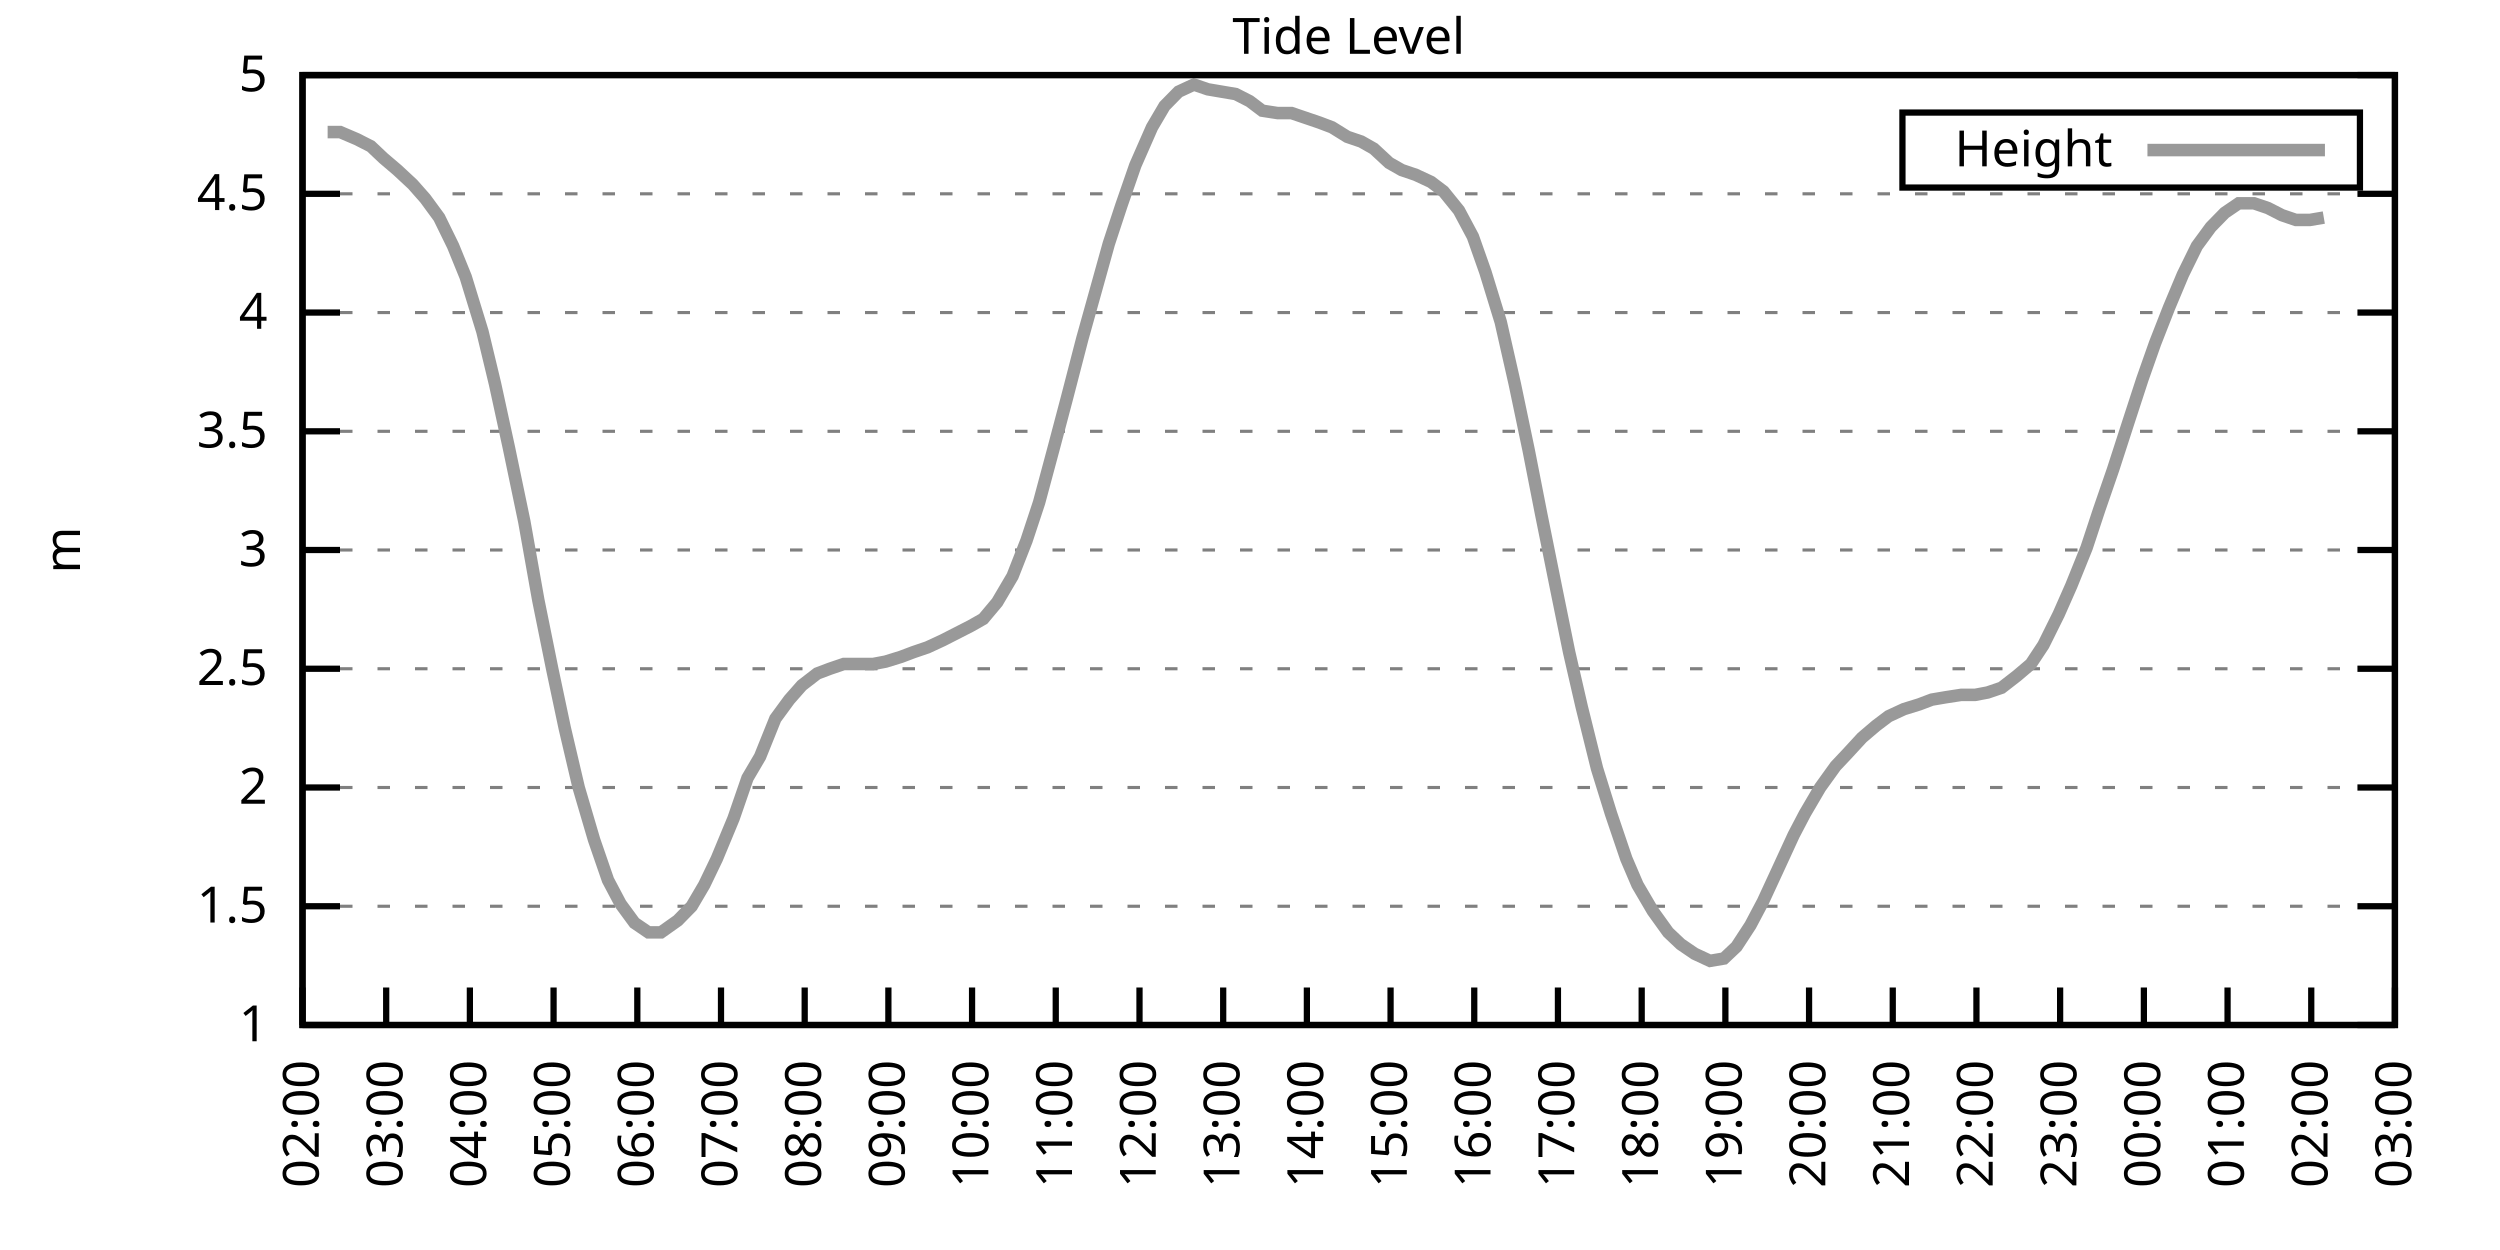
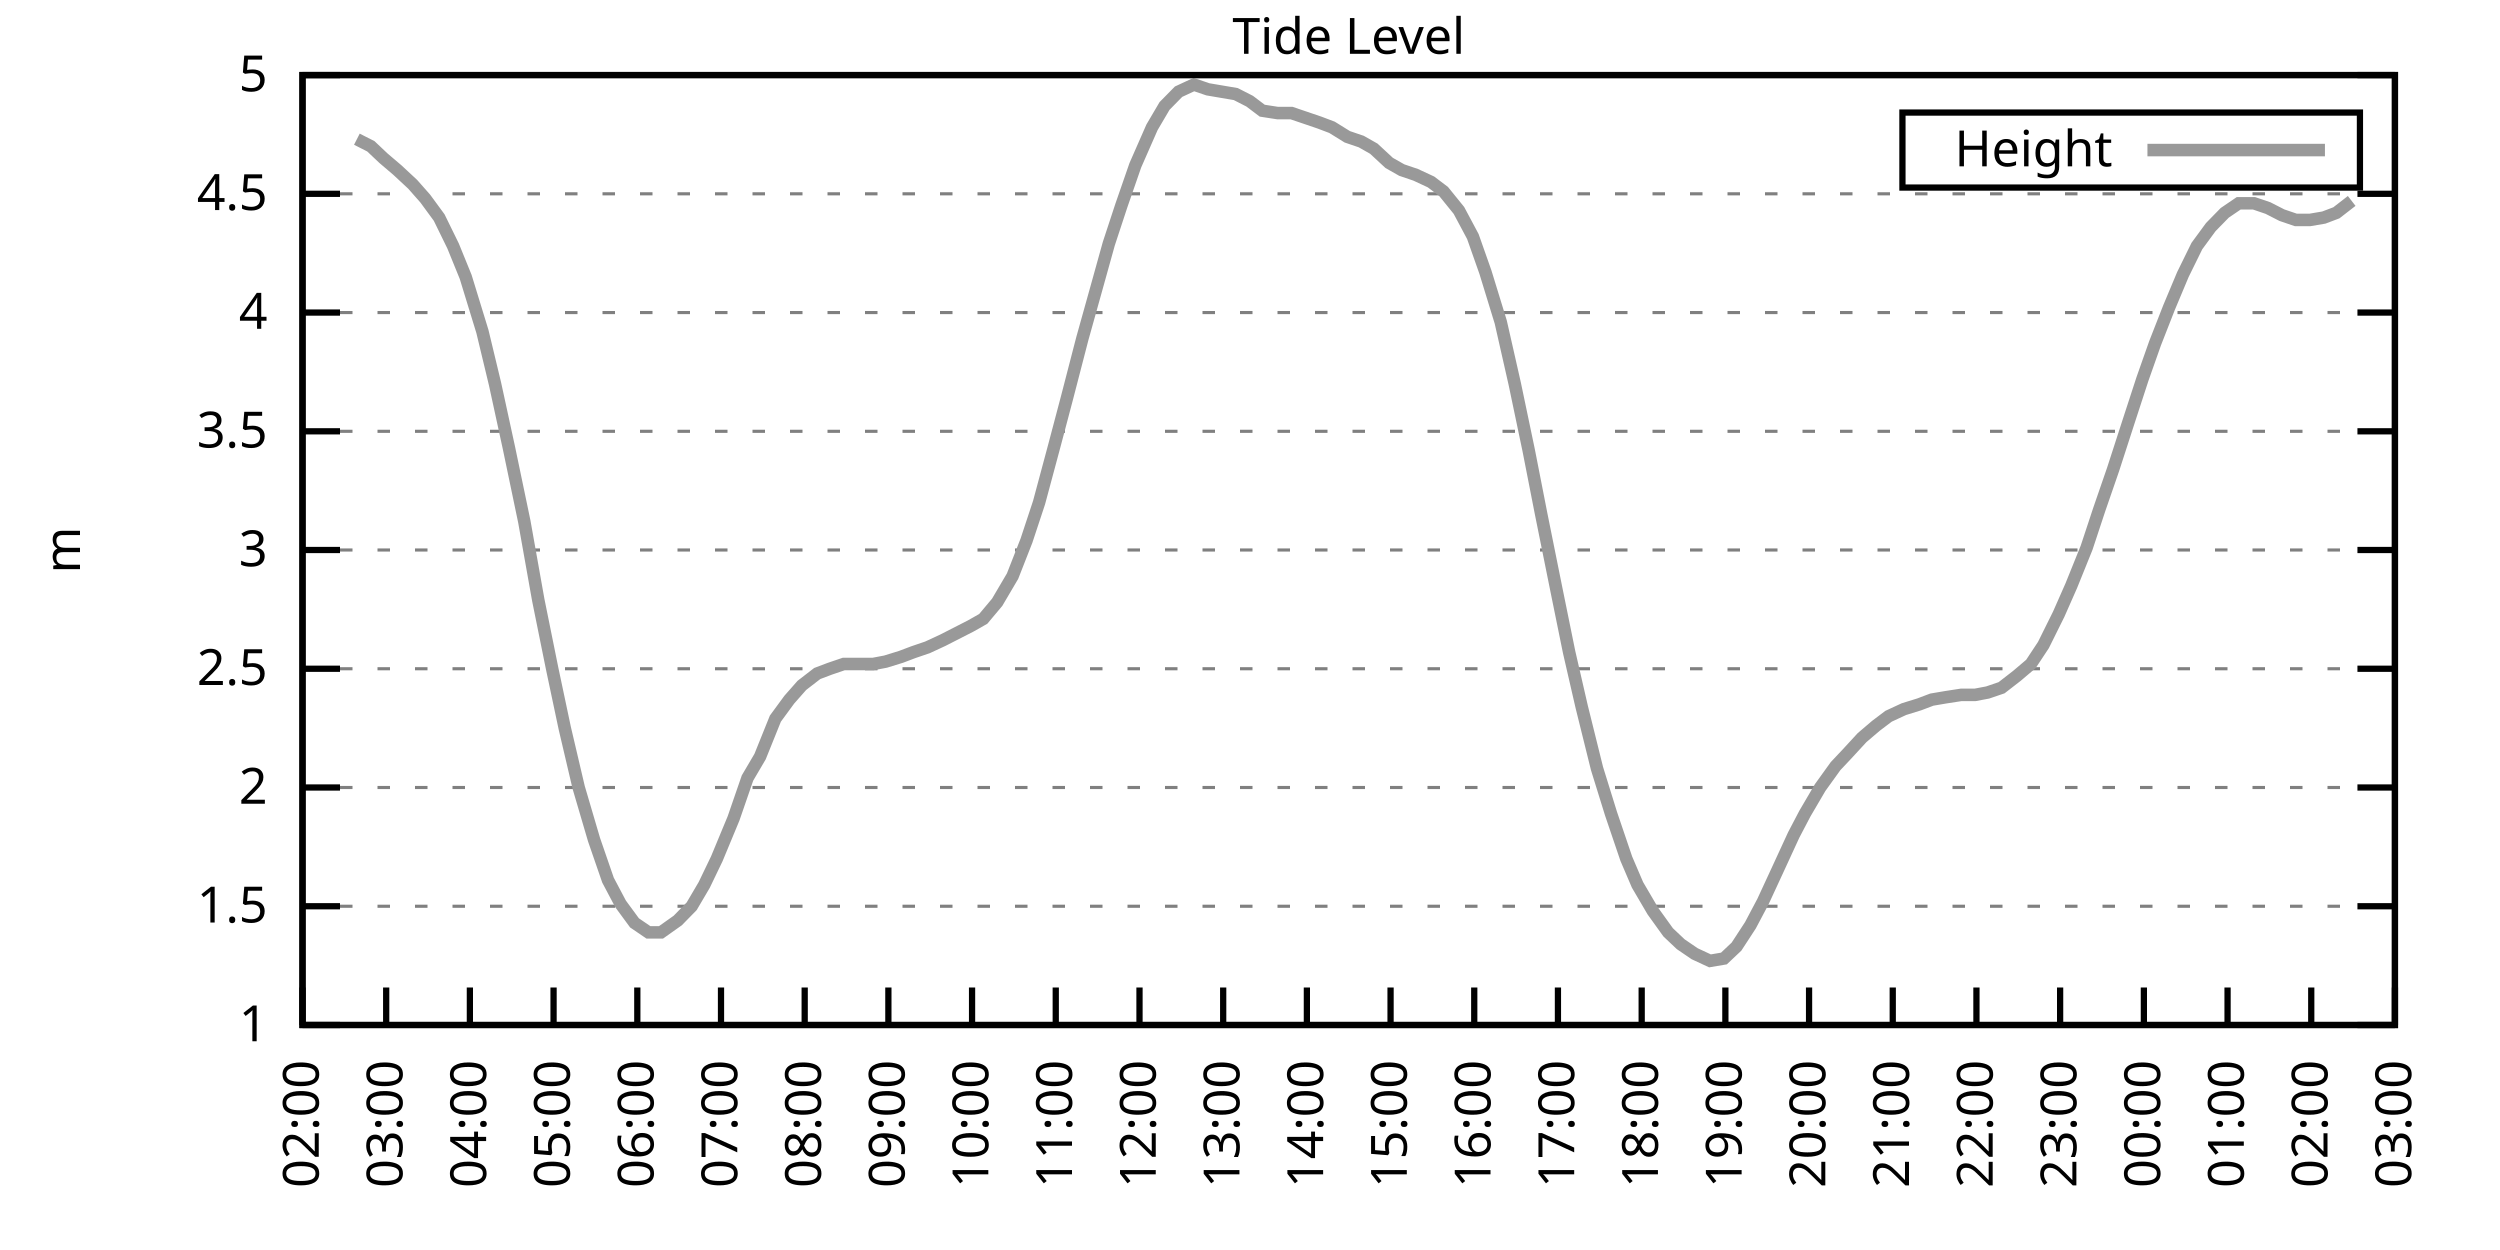
<svg xmlns="http://www.w3.org/2000/svg" xmlns:xlink="http://www.w3.org/1999/xlink" width="400" height="200" viewBox="0 0 400 200">
  <g id="gnuplot_canvas">
    <rect x="0" y="0" width="400" height="200" fill="none" />
    <defs>
      <circle id="gpDot" r="0.5" stroke-width="0.5" stroke="currentColor" />
      <path id="gpPt0" stroke-width="0.333" stroke="currentColor" d="M-1,0 h2 M0,-1 v2" />
      <path id="gpPt1" stroke-width="0.333" stroke="currentColor" d="M-1,-1 L1,1 M1,-1 L-1,1" />
      <path id="gpPt2" stroke-width="0.333" stroke="currentColor" d="M-1,0 L1,0 M0,-1 L0,1 M-1,-1 L1,1 M-1,1 L1,-1" />
      <rect id="gpPt3" stroke-width="0.333" stroke="currentColor" x="-1" y="-1" width="2" height="2" />
      <rect id="gpPt4" stroke-width="0.333" stroke="currentColor" fill="currentColor" x="-1" y="-1" width="2" height="2" />
      <circle id="gpPt5" stroke-width="0.333" stroke="currentColor" cx="0" cy="0" r="1" />
      <use xlink:href="#gpPt5" id="gpPt6" fill="currentColor" stroke="none" />
      <path id="gpPt7" stroke-width="0.333" stroke="currentColor" d="M0,-1.33 L-1.33,0.67 L1.33,0.67 z" />
      <use xlink:href="#gpPt7" id="gpPt8" fill="currentColor" stroke="none" />
      <use xlink:href="#gpPt7" id="gpPt9" stroke="currentColor" transform="rotate(180)" />
      <use xlink:href="#gpPt9" id="gpPt10" fill="currentColor" stroke="none" />
      <use xlink:href="#gpPt3" id="gpPt11" stroke="currentColor" transform="rotate(45)" />
      <use xlink:href="#gpPt11" id="gpPt12" fill="currentColor" stroke="none" />
      <path id="gpPt13" stroke-width="0.333" stroke="currentColor" d="M0,1.330 L1.265,0.411 L0.782,-1.067 L-0.782,-1.076 L-1.265,0.411 z" />
      <use xlink:href="#gpPt13" id="gpPt14" fill="currentColor" stroke="none" />
      <filter id="textbox" filterUnits="objectBoundingBox" x="0" y="0" height="1" width="1">
        <feFlood flood-color="white" flood-opacity="1" result="bgnd" />
        <feComposite in="SourceGraphic" in2="bgnd" operator="atop" />
      </filter>
      <filter id="greybox" filterUnits="objectBoundingBox" x="0" y="0" height="1" width="1">
        <feFlood flood-color="lightgrey" flood-opacity="1" result="grey" />
        <feComposite in="SourceGraphic" in2="grey" operator="atop" />
      </filter>
    </defs>
    <g fill="none" color="white" stroke="currentColor" stroke-width="1.00" stroke-linecap="butt" stroke-linejoin="miter">
</g>
    <g fill="none" color="black" stroke="currentColor" stroke-width="1.00" stroke-linecap="butt" stroke-linejoin="miter">
      <g stroke="none" shape-rendering="crispEdges">
        <polygon fill="rgb(255, 255, 255)" points="48.40,164.00 383.18,164.00 383.18,12.02 48.40,12.02 " />
      </g>
    </g>
    <g fill="none" color="black" stroke="currentColor" stroke-width="1.00" stroke-linecap="butt" stroke-linejoin="miter">
</g>
    <g fill="none" color="black" stroke="black" stroke-width="0.50" stroke-linecap="butt" stroke-linejoin="miter">
</g>
    <g fill="none" color="gray" stroke="currentColor" stroke-width="0.50" stroke-linecap="butt" stroke-linejoin="miter">
      <path stroke="gray" stroke-dasharray="2,4" class="gridline" d="M48.40,164.00 L383.19,164.00  " />
    </g>
    <g fill="none" color="gray" stroke="gray" stroke-width="1.00" stroke-linecap="butt" stroke-linejoin="miter">
</g>
    <g fill="none" color="black" stroke="currentColor" stroke-width="1.00" stroke-linecap="butt" stroke-linejoin="miter">
      <path stroke="black" d="M48.40,164.00 L54.40,164.00 M383.19,164.00 L377.19,164.00  " />
      <g transform="translate(42.80,166.60)" stroke="none" fill="black" font-family="Sans" font-size="8.00" text-anchor="end">
        <text>
          <tspan font-family="Sans"> 1</tspan>
        </text>
      </g>
    </g>
    <g fill="none" color="black" stroke="currentColor" stroke-width="1.00" stroke-linecap="butt" stroke-linejoin="miter">
</g>
    <g fill="none" color="black" stroke="black" stroke-width="0.50" stroke-linecap="butt" stroke-linejoin="miter">
</g>
    <g fill="none" color="gray" stroke="currentColor" stroke-width="0.50" stroke-linecap="butt" stroke-linejoin="miter">
      <path stroke="gray" stroke-dasharray="2,4" class="gridline" d="M48.40,145.00 L383.19,145.00  " />
    </g>
    <g fill="none" color="gray" stroke="gray" stroke-width="1.00" stroke-linecap="butt" stroke-linejoin="miter">
</g>
    <g fill="none" color="black" stroke="currentColor" stroke-width="1.00" stroke-linecap="butt" stroke-linejoin="miter">
      <path stroke="black" d="M48.40,145.00 L54.40,145.00 M383.19,145.00 L377.19,145.00  " />
      <g transform="translate(42.80,147.60)" stroke="none" fill="black" font-family="Sans" font-size="8.00" text-anchor="end">
        <text>
          <tspan font-family="Sans"> 1.5</tspan>
        </text>
      </g>
    </g>
    <g fill="none" color="black" stroke="currentColor" stroke-width="1.00" stroke-linecap="butt" stroke-linejoin="miter">
</g>
    <g fill="none" color="black" stroke="black" stroke-width="0.50" stroke-linecap="butt" stroke-linejoin="miter">
</g>
    <g fill="none" color="gray" stroke="currentColor" stroke-width="0.50" stroke-linecap="butt" stroke-linejoin="miter">
      <path stroke="gray" stroke-dasharray="2,4" class="gridline" d="M48.40,126.00 L383.19,126.00  " />
    </g>
    <g fill="none" color="gray" stroke="gray" stroke-width="1.00" stroke-linecap="butt" stroke-linejoin="miter">
</g>
    <g fill="none" color="black" stroke="currentColor" stroke-width="1.00" stroke-linecap="butt" stroke-linejoin="miter">
      <path stroke="black" d="M48.40,126.00 L54.40,126.00 M383.19,126.00 L377.19,126.00  " />
      <g transform="translate(42.80,128.60)" stroke="none" fill="black" font-family="Sans" font-size="8.00" text-anchor="end">
        <text>
          <tspan font-family="Sans"> 2</tspan>
        </text>
      </g>
    </g>
    <g fill="none" color="black" stroke="currentColor" stroke-width="1.00" stroke-linecap="butt" stroke-linejoin="miter">
</g>
    <g fill="none" color="black" stroke="black" stroke-width="0.50" stroke-linecap="butt" stroke-linejoin="miter">
</g>
    <g fill="none" color="gray" stroke="currentColor" stroke-width="0.50" stroke-linecap="butt" stroke-linejoin="miter">
      <path stroke="gray" stroke-dasharray="2,4" class="gridline" d="M48.40,107.00 L383.19,107.00  " />
    </g>
    <g fill="none" color="gray" stroke="gray" stroke-width="1.00" stroke-linecap="butt" stroke-linejoin="miter">
</g>
    <g fill="none" color="black" stroke="currentColor" stroke-width="1.00" stroke-linecap="butt" stroke-linejoin="miter">
      <path stroke="black" d="M48.40,107.00 L54.40,107.00 M383.19,107.00 L377.19,107.00  " />
      <g transform="translate(42.80,109.60)" stroke="none" fill="black" font-family="Sans" font-size="8.00" text-anchor="end">
        <text>
          <tspan font-family="Sans"> 2.5</tspan>
        </text>
      </g>
    </g>
    <g fill="none" color="black" stroke="currentColor" stroke-width="1.00" stroke-linecap="butt" stroke-linejoin="miter">
</g>
    <g fill="none" color="black" stroke="black" stroke-width="0.50" stroke-linecap="butt" stroke-linejoin="miter">
</g>
    <g fill="none" color="gray" stroke="currentColor" stroke-width="0.50" stroke-linecap="butt" stroke-linejoin="miter">
      <path stroke="gray" stroke-dasharray="2,4" class="gridline" d="M48.40,88.00 L383.19,88.00  " />
    </g>
    <g fill="none" color="gray" stroke="gray" stroke-width="1.00" stroke-linecap="butt" stroke-linejoin="miter">
</g>
    <g fill="none" color="black" stroke="currentColor" stroke-width="1.00" stroke-linecap="butt" stroke-linejoin="miter">
      <path stroke="black" d="M48.40,88.00 L54.40,88.00 M383.19,88.00 L377.19,88.00  " />
      <g transform="translate(42.80,90.60)" stroke="none" fill="black" font-family="Sans" font-size="8.00" text-anchor="end">
        <text>
          <tspan font-family="Sans"> 3</tspan>
        </text>
      </g>
    </g>
    <g fill="none" color="black" stroke="currentColor" stroke-width="1.00" stroke-linecap="butt" stroke-linejoin="miter">
</g>
    <g fill="none" color="black" stroke="black" stroke-width="0.50" stroke-linecap="butt" stroke-linejoin="miter">
</g>
    <g fill="none" color="gray" stroke="currentColor" stroke-width="0.50" stroke-linecap="butt" stroke-linejoin="miter">
      <path stroke="gray" stroke-dasharray="2,4" class="gridline" d="M48.40,69.01 L383.19,69.01  " />
    </g>
    <g fill="none" color="gray" stroke="gray" stroke-width="1.00" stroke-linecap="butt" stroke-linejoin="miter">
</g>
    <g fill="none" color="black" stroke="currentColor" stroke-width="1.00" stroke-linecap="butt" stroke-linejoin="miter">
      <path stroke="black" d="M48.40,69.01 L54.40,69.01 M383.19,69.01 L377.19,69.01  " />
      <g transform="translate(42.80,71.61)" stroke="none" fill="black" font-family="Sans" font-size="8.00" text-anchor="end">
        <text>
          <tspan font-family="Sans"> 3.5</tspan>
        </text>
      </g>
    </g>
    <g fill="none" color="black" stroke="currentColor" stroke-width="1.00" stroke-linecap="butt" stroke-linejoin="miter">
</g>
    <g fill="none" color="black" stroke="black" stroke-width="0.50" stroke-linecap="butt" stroke-linejoin="miter">
</g>
    <g fill="none" color="gray" stroke="currentColor" stroke-width="0.50" stroke-linecap="butt" stroke-linejoin="miter">
      <path stroke="gray" stroke-dasharray="2,4" class="gridline" d="M48.40,50.01 L383.19,50.01  " />
    </g>
    <g fill="none" color="gray" stroke="gray" stroke-width="1.00" stroke-linecap="butt" stroke-linejoin="miter">
</g>
    <g fill="none" color="black" stroke="currentColor" stroke-width="1.00" stroke-linecap="butt" stroke-linejoin="miter">
      <path stroke="black" d="M48.40,50.01 L54.40,50.01 M383.19,50.01 L377.19,50.01  " />
      <g transform="translate(42.80,52.61)" stroke="none" fill="black" font-family="Sans" font-size="8.00" text-anchor="end">
        <text>
          <tspan font-family="Sans"> 4</tspan>
        </text>
      </g>
    </g>
    <g fill="none" color="black" stroke="currentColor" stroke-width="1.00" stroke-linecap="butt" stroke-linejoin="miter">
</g>
    <g fill="none" color="black" stroke="black" stroke-width="0.50" stroke-linecap="butt" stroke-linejoin="miter">
</g>
    <g fill="none" color="gray" stroke="currentColor" stroke-width="0.50" stroke-linecap="butt" stroke-linejoin="miter">
      <path stroke="gray" stroke-dasharray="2,4" class="gridline" d="M48.40,31.01 L383.19,31.01  " />
    </g>
    <g fill="none" color="gray" stroke="gray" stroke-width="1.00" stroke-linecap="butt" stroke-linejoin="miter">
</g>
    <g fill="none" color="black" stroke="currentColor" stroke-width="1.00" stroke-linecap="butt" stroke-linejoin="miter">
      <path stroke="black" d="M48.40,31.01 L54.40,31.01 M383.19,31.01 L377.19,31.01  " />
      <g transform="translate(42.80,33.61)" stroke="none" fill="black" font-family="Sans" font-size="8.00" text-anchor="end">
        <text>
          <tspan font-family="Sans"> 4.5</tspan>
        </text>
      </g>
    </g>
    <g fill="none" color="black" stroke="currentColor" stroke-width="1.00" stroke-linecap="butt" stroke-linejoin="miter">
</g>
    <g fill="none" color="black" stroke="black" stroke-width="0.50" stroke-linecap="butt" stroke-linejoin="miter">
</g>
    <g fill="none" color="gray" stroke="currentColor" stroke-width="0.50" stroke-linecap="butt" stroke-linejoin="miter">
      <path stroke="gray" stroke-dasharray="2,4" class="gridline" d="M48.40,12.01 L383.19,12.01  " />
    </g>
    <g fill="none" color="gray" stroke="gray" stroke-width="1.00" stroke-linecap="butt" stroke-linejoin="miter">
</g>
    <g fill="none" color="black" stroke="currentColor" stroke-width="1.00" stroke-linecap="butt" stroke-linejoin="miter">
      <path stroke="black" d="M48.40,12.01 L54.40,12.01 M383.19,12.01 L377.19,12.01  " />
      <g transform="translate(42.80,14.61)" stroke="none" fill="black" font-family="Sans" font-size="8.00" text-anchor="end">
        <text>
          <tspan font-family="Sans"> 5</tspan>
        </text>
      </g>
    </g>
    <g fill="none" color="black" stroke="currentColor" stroke-width="1.00" stroke-linecap="butt" stroke-linejoin="miter">
      <path stroke="black" d="M48.40,164.00 L48.40,158.00  " />
      <g transform="translate(51.00,169.60) rotate(270.00)" stroke="none" fill="black" font-family="Sans" font-size="8.00" text-anchor="end">
        <text>
          <tspan font-family="Sans">02:00</tspan>
        </text>
      </g>
    </g>
    <g fill="none" color="black" stroke="currentColor" stroke-width="1.00" stroke-linecap="butt" stroke-linejoin="miter">
      <path stroke="black" d="M61.79,164.00 L61.79,158.00  " />
      <g transform="translate(64.39,169.60) rotate(270.00)" stroke="none" fill="black" font-family="Sans" font-size="8.00" text-anchor="end">
        <text>
          <tspan font-family="Sans">03:00</tspan>
        </text>
      </g>
    </g>
    <g fill="none" color="black" stroke="currentColor" stroke-width="1.00" stroke-linecap="butt" stroke-linejoin="miter">
      <path stroke="black" d="M75.18,164.00 L75.18,158.00  " />
      <g transform="translate(77.78,169.60) rotate(270.00)" stroke="none" fill="black" font-family="Sans" font-size="8.00" text-anchor="end">
        <text>
          <tspan font-family="Sans">04:00</tspan>
        </text>
      </g>
    </g>
    <g fill="none" color="black" stroke="currentColor" stroke-width="1.00" stroke-linecap="butt" stroke-linejoin="miter">
      <path stroke="black" d="M88.57,164.00 L88.57,158.00  " />
      <g transform="translate(91.17,169.60) rotate(270.00)" stroke="none" fill="black" font-family="Sans" font-size="8.00" text-anchor="end">
        <text>
          <tspan font-family="Sans">05:00</tspan>
        </text>
      </g>
    </g>
    <g fill="none" color="black" stroke="currentColor" stroke-width="1.00" stroke-linecap="butt" stroke-linejoin="miter">
      <path stroke="black" d="M101.97,164.00 L101.97,158.00  " />
      <g transform="translate(104.57,169.60) rotate(270.00)" stroke="none" fill="black" font-family="Sans" font-size="8.00" text-anchor="end">
        <text>
          <tspan font-family="Sans">06:00</tspan>
        </text>
      </g>
    </g>
    <g fill="none" color="black" stroke="currentColor" stroke-width="1.00" stroke-linecap="butt" stroke-linejoin="miter">
      <path stroke="black" d="M115.36,164.00 L115.36,158.00  " />
      <g transform="translate(117.96,169.60) rotate(270.00)" stroke="none" fill="black" font-family="Sans" font-size="8.00" text-anchor="end">
        <text>
          <tspan font-family="Sans">07:00</tspan>
        </text>
      </g>
    </g>
    <g fill="none" color="black" stroke="currentColor" stroke-width="1.00" stroke-linecap="butt" stroke-linejoin="miter">
      <path stroke="black" d="M128.75,164.00 L128.75,158.00  " />
      <g transform="translate(131.35,169.60) rotate(270.00)" stroke="none" fill="black" font-family="Sans" font-size="8.00" text-anchor="end">
        <text>
          <tspan font-family="Sans">08:00</tspan>
        </text>
      </g>
    </g>
    <g fill="none" color="black" stroke="currentColor" stroke-width="1.00" stroke-linecap="butt" stroke-linejoin="miter">
      <path stroke="black" d="M142.14,164.00 L142.14,158.00  " />
      <g transform="translate(144.74,169.60) rotate(270.00)" stroke="none" fill="black" font-family="Sans" font-size="8.00" text-anchor="end">
        <text>
          <tspan font-family="Sans">09:00</tspan>
        </text>
      </g>
    </g>
    <g fill="none" color="black" stroke="currentColor" stroke-width="1.00" stroke-linecap="butt" stroke-linejoin="miter">
      <path stroke="black" d="M155.53,164.00 L155.53,158.00  " />
      <g transform="translate(158.13,169.60) rotate(270.00)" stroke="none" fill="black" font-family="Sans" font-size="8.00" text-anchor="end">
        <text>
          <tspan font-family="Sans">10:00</tspan>
        </text>
      </g>
    </g>
    <g fill="none" color="black" stroke="currentColor" stroke-width="1.00" stroke-linecap="butt" stroke-linejoin="miter">
      <path stroke="black" d="M168.92,164.00 L168.92,158.00  " />
      <g transform="translate(171.52,169.60) rotate(270.00)" stroke="none" fill="black" font-family="Sans" font-size="8.00" text-anchor="end">
        <text>
          <tspan font-family="Sans">11:00</tspan>
        </text>
      </g>
    </g>
    <g fill="none" color="black" stroke="currentColor" stroke-width="1.00" stroke-linecap="butt" stroke-linejoin="miter">
      <path stroke="black" d="M182.32,164.00 L182.32,158.00  " />
      <g transform="translate(184.92,169.60) rotate(270.00)" stroke="none" fill="black" font-family="Sans" font-size="8.00" text-anchor="end">
        <text>
          <tspan font-family="Sans">12:00</tspan>
        </text>
      </g>
    </g>
    <g fill="none" color="black" stroke="currentColor" stroke-width="1.00" stroke-linecap="butt" stroke-linejoin="miter">
      <path stroke="black" d="M195.71,164.00 L195.71,158.00  " />
      <g transform="translate(198.31,169.60) rotate(270.00)" stroke="none" fill="black" font-family="Sans" font-size="8.00" text-anchor="end">
        <text>
          <tspan font-family="Sans">13:00</tspan>
        </text>
      </g>
    </g>
    <g fill="none" color="black" stroke="currentColor" stroke-width="1.00" stroke-linecap="butt" stroke-linejoin="miter">
      <path stroke="black" d="M209.10,164.00 L209.10,158.00  " />
      <g transform="translate(211.70,169.60) rotate(270.00)" stroke="none" fill="black" font-family="Sans" font-size="8.00" text-anchor="end">
        <text>
          <tspan font-family="Sans">14:00</tspan>
        </text>
      </g>
    </g>
    <g fill="none" color="black" stroke="currentColor" stroke-width="1.00" stroke-linecap="butt" stroke-linejoin="miter">
      <path stroke="black" d="M222.49,164.00 L222.49,158.00  " />
      <g transform="translate(225.09,169.60) rotate(270.00)" stroke="none" fill="black" font-family="Sans" font-size="8.00" text-anchor="end">
        <text>
          <tspan font-family="Sans">15:00</tspan>
        </text>
      </g>
    </g>
    <g fill="none" color="black" stroke="currentColor" stroke-width="1.00" stroke-linecap="butt" stroke-linejoin="miter">
      <path stroke="black" d="M235.88,164.00 L235.88,158.00  " />
      <g transform="translate(238.48,169.60) rotate(270.00)" stroke="none" fill="black" font-family="Sans" font-size="8.00" text-anchor="end">
        <text>
          <tspan font-family="Sans">16:00</tspan>
        </text>
      </g>
    </g>
    <g fill="none" color="black" stroke="currentColor" stroke-width="1.00" stroke-linecap="butt" stroke-linejoin="miter">
      <path stroke="black" d="M249.27,164.00 L249.27,158.00  " />
      <g transform="translate(251.87,169.60) rotate(270.00)" stroke="none" fill="black" font-family="Sans" font-size="8.00" text-anchor="end">
        <text>
          <tspan font-family="Sans">17:00</tspan>
        </text>
      </g>
    </g>
    <g fill="none" color="black" stroke="currentColor" stroke-width="1.00" stroke-linecap="butt" stroke-linejoin="miter">
      <path stroke="black" d="M262.67,164.00 L262.67,158.00  " />
      <g transform="translate(265.27,169.60) rotate(270.00)" stroke="none" fill="black" font-family="Sans" font-size="8.00" text-anchor="end">
        <text>
          <tspan font-family="Sans">18:00</tspan>
        </text>
      </g>
    </g>
    <g fill="none" color="black" stroke="currentColor" stroke-width="1.00" stroke-linecap="butt" stroke-linejoin="miter">
      <path stroke="black" d="M276.06,164.00 L276.06,158.00  " />
      <g transform="translate(278.66,169.60) rotate(270.00)" stroke="none" fill="black" font-family="Sans" font-size="8.00" text-anchor="end">
        <text>
          <tspan font-family="Sans">19:00</tspan>
        </text>
      </g>
    </g>
    <g fill="none" color="black" stroke="currentColor" stroke-width="1.00" stroke-linecap="butt" stroke-linejoin="miter">
      <path stroke="black" d="M289.45,164.00 L289.45,158.00  " />
      <g transform="translate(292.05,169.60) rotate(270.00)" stroke="none" fill="black" font-family="Sans" font-size="8.00" text-anchor="end">
        <text>
          <tspan font-family="Sans">20:00</tspan>
        </text>
      </g>
    </g>
    <g fill="none" color="black" stroke="currentColor" stroke-width="1.00" stroke-linecap="butt" stroke-linejoin="miter">
      <path stroke="black" d="M302.84,164.00 L302.84,158.00  " />
      <g transform="translate(305.44,169.60) rotate(270.00)" stroke="none" fill="black" font-family="Sans" font-size="8.00" text-anchor="end">
        <text>
          <tspan font-family="Sans">21:00</tspan>
        </text>
      </g>
    </g>
    <g fill="none" color="black" stroke="currentColor" stroke-width="1.00" stroke-linecap="butt" stroke-linejoin="miter">
      <path stroke="black" d="M316.23,164.00 L316.23,158.00  " />
      <g transform="translate(318.83,169.60) rotate(270.00)" stroke="none" fill="black" font-family="Sans" font-size="8.00" text-anchor="end">
        <text>
          <tspan font-family="Sans">22:00</tspan>
        </text>
      </g>
    </g>
    <g fill="none" color="black" stroke="currentColor" stroke-width="1.00" stroke-linecap="butt" stroke-linejoin="miter">
      <path stroke="black" d="M329.62,164.00 L329.62,158.00  " />
      <g transform="translate(332.22,169.60) rotate(270.00)" stroke="none" fill="black" font-family="Sans" font-size="8.00" text-anchor="end">
        <text>
          <tspan font-family="Sans">23:00</tspan>
        </text>
      </g>
    </g>
    <g fill="none" color="black" stroke="currentColor" stroke-width="1.00" stroke-linecap="butt" stroke-linejoin="miter">
      <path stroke="black" d="M343.02,164.00 L343.02,158.00  " />
      <g transform="translate(345.62,169.60) rotate(270.00)" stroke="none" fill="black" font-family="Sans" font-size="8.00" text-anchor="end">
        <text>
          <tspan font-family="Sans">00:00</tspan>
        </text>
      </g>
    </g>
    <g fill="none" color="black" stroke="currentColor" stroke-width="1.00" stroke-linecap="butt" stroke-linejoin="miter">
      <path stroke="black" d="M356.41,164.00 L356.41,158.00  " />
      <g transform="translate(359.01,169.60) rotate(270.00)" stroke="none" fill="black" font-family="Sans" font-size="8.00" text-anchor="end">
        <text>
          <tspan font-family="Sans">01:00</tspan>
        </text>
      </g>
    </g>
    <g fill="none" color="black" stroke="currentColor" stroke-width="1.00" stroke-linecap="butt" stroke-linejoin="miter">
      <path stroke="black" d="M369.80,164.00 L369.80,158.00  " />
      <g transform="translate(372.40,169.60) rotate(270.00)" stroke="none" fill="black" font-family="Sans" font-size="8.00" text-anchor="end">
        <text>
          <tspan font-family="Sans">02:00</tspan>
        </text>
      </g>
    </g>
    <g fill="none" color="black" stroke="currentColor" stroke-width="1.00" stroke-linecap="butt" stroke-linejoin="miter">
      <path stroke="black" d="M383.19,164.00 L383.19,158.00  " />
      <g transform="translate(385.79,169.60) rotate(270.00)" stroke="none" fill="black" font-family="Sans" font-size="8.00" text-anchor="end">
        <text>
          <tspan font-family="Sans">03:00</tspan>
        </text>
      </g>
    </g>
    <g fill="none" color="black" stroke="currentColor" stroke-width="1.00" stroke-linecap="butt" stroke-linejoin="miter">
</g>
    <g fill="none" color="black" stroke="currentColor" stroke-width="1.00" stroke-linecap="butt" stroke-linejoin="miter">
      <path stroke="black" d="M48.40,12.01 L48.40,164.00 L383.19,164.00 L383.19,12.01 L48.40,12.01 Z  " />
    </g>
    <g fill="none" color="black" stroke="currentColor" stroke-width="1.00" stroke-linecap="butt" stroke-linejoin="miter">
</g>
    <g fill="none" color="black" stroke="currentColor" stroke-width="1.00" stroke-linecap="butt" stroke-linejoin="miter">
      <path stroke="black" d="M304.39,30.01 L304.39,18.01 L377.59,18.01 L377.59,30.01 L304.39,30.01 Z  " />
    </g>
    <g id="Tide_level_plot_1">
      <g fill="none" color="white" stroke="black" stroke-width="2.00" stroke-linecap="butt" stroke-linejoin="miter">
</g>
      <g fill="none" color="black" stroke="currentColor" stroke-width="2.00" stroke-linecap="butt" stroke-linejoin="miter">
        <g transform="translate(337.99,26.61)" stroke="none" fill="black" font-family="Sans" font-size="8.00" text-anchor="end">
          <text>
            <tspan font-family="Sans">Height</tspan>
          </text>
        </g>
      </g>
      <g fill="none" color="black" stroke="currentColor" stroke-width="2.00" stroke-linecap="butt" stroke-linejoin="miter">
-         <path stroke="rgb(153, 153, 153)" d="M343.59,24.01 L371.99,24.01 M52.42,21.13 L54.43,21.13 L57.10,22.27 L59.34,23.41 L61.35,25.31 L63.58,27.21   L66.03,29.49 L68.04,31.77 L70.27,34.81 L72.50,39.37 L74.51,44.31 L77.19,53.05 L79.20,61.41 L81.43,71.67   L83.89,83.45 L86.12,95.98 L88.35,107.00 L90.36,116.50 L92.59,126.00 L95.05,134.36 L97.28,140.82 L99.29,144.62   L101.52,147.66 L103.75,149.18 L105.76,149.18 L108.44,147.28 L110.67,145.00 L112.68,141.58 L114.69,137.40 L117.37,130.94   L119.60,124.48 L121.61,121.06 L124.06,114.98 L126.29,111.94 L128.30,109.66 L130.76,107.76 L132.77,107.00 L135.00,106.24   L137.45,106.24 L139.69,106.24 L141.69,105.86 L144.15,105.10 L146.16,104.34 L148.39,103.58 L150.85,102.44 L153.08,101.30   L155.31,100.16 L157.32,99.02 L159.55,96.36 L162.01,92.18 L164.24,86.49 L166.25,80.41 L168.70,71.29 L170.71,63.69   L173.17,54.19 L175.40,46.21 L177.41,38.99 L179.41,32.91 L181.65,26.45 L184.32,20.37 L186.33,16.95 L188.57,14.67   L191.02,13.53 L193.25,14.29 L195.48,14.67 L197.72,15.05 L199.95,16.19 L201.96,17.71 L204.41,18.09 L206.64,18.09   L208.88,18.85 L211.11,19.61 L213.12,20.37 L215.57,21.89 L217.80,22.65 L219.81,23.79 L222.27,26.07 L224.28,27.21   L226.51,27.97 L228.96,29.11 L230.97,30.63 L233.43,33.67 L235.66,37.85 L237.67,43.55 L240.12,51.53 L242.36,61.41   L244.59,72.05 L246.60,82.31 L249.05,94.46 L251.06,104.34 L253.07,113.08 L255.52,122.96 L257.76,130.18 L260.21,137.40   L262.00,141.58 L264.45,145.76 L266.91,149.18 L268.92,151.08 L271.15,152.60 L273.60,153.74 L275.83,153.36 L277.84,151.46   L280.07,148.04 L282.08,144.24 L284.54,138.92 L286.99,133.60 L288.78,130.18 L291.23,126.00 L293.69,122.58 L295.48,120.68   L297.93,118.02 L300.16,116.12 L302.17,114.60 L304.63,113.46 L307.08,112.70 L309.09,111.94 L311.32,111.56 L313.78,111.18   L316.01,111.18 L318.02,110.80 L320.25,110.04 L322.70,108.14 L324.94,106.24 L326.95,103.20 L329.40,98.26 L331.41,93.70   L333.86,87.63 L335.87,81.55 L338.10,75.09 L340.56,67.49 L342.79,60.65 L344.80,54.95 L347.03,49.25 L349.26,43.93   L351.50,39.37 L353.73,36.33 L355.96,34.05 L358.19,32.53 L360.65,32.53 L362.88,33.29 L365.11,34.43 L367.34,35.19   L369.58,35.19 L371.81,34.81  " />
+         <path stroke="rgb(153, 153, 153)" d="M343.59,24.01 L371.99,24.01 M57.10,22.27 L59.34,23.41 L61.35,25.31 L63.58,27.21 L66.03,29.49 L68.04,31.77   L70.27,34.81 L72.50,39.37 L74.51,44.31 L77.19,53.05 L79.20,61.41 L81.43,71.67 L83.89,83.45 L86.12,95.98   L88.35,107.00 L90.36,116.50 L92.59,126.00 L95.05,134.36 L97.28,140.82 L99.29,144.62 L101.52,147.66 L103.75,149.18   L105.76,149.18 L108.44,147.28 L110.67,145.00 L112.68,141.58 L114.69,137.40 L117.37,130.94 L119.60,124.48 L121.61,121.06   L124.06,114.98 L126.29,111.94 L128.30,109.66 L130.76,107.76 L132.77,107.00 L135.00,106.24 L137.45,106.24 L139.69,106.24   L141.69,105.86 L144.15,105.10 L146.16,104.34 L148.39,103.58 L150.85,102.44 L153.08,101.30 L155.31,100.16 L157.32,99.02   L159.55,96.36 L162.01,92.18 L164.24,86.49 L166.25,80.41 L168.70,71.29 L170.71,63.69 L173.17,54.19 L175.40,46.21   L177.41,38.99 L179.41,32.91 L181.65,26.45 L184.32,20.37 L186.33,16.95 L188.57,14.67 L191.02,13.53 L193.25,14.29   L195.48,14.67 L197.72,15.05 L199.95,16.19 L201.96,17.71 L204.41,18.09 L206.64,18.09 L208.88,18.85 L211.11,19.61   L213.12,20.37 L215.57,21.89 L217.80,22.65 L219.81,23.79 L222.27,26.07 L224.28,27.21 L226.51,27.97 L228.96,29.11   L230.97,30.63 L233.43,33.67 L235.66,37.85 L237.67,43.55 L240.12,51.53 L242.36,61.41 L244.59,72.05 L246.60,82.31   L249.05,94.46 L251.06,104.34 L253.07,113.08 L255.52,122.96 L257.76,130.18 L260.21,137.40 L262.00,141.58 L264.45,145.76   L266.91,149.18 L268.92,151.08 L271.15,152.60 L273.60,153.74 L275.83,153.36 L277.84,151.46 L280.07,148.04 L282.08,144.24   L284.54,138.92 L286.99,133.60 L288.78,130.18 L291.23,126.00 L293.69,122.58 L295.48,120.68 L297.93,118.02 L300.16,116.12   L302.17,114.60 L304.63,113.46 L307.08,112.70 L309.09,111.94 L311.32,111.56 L313.78,111.18 L316.01,111.18 L318.02,110.80   L320.25,110.04 L322.70,108.14 L324.94,106.24 L326.95,103.20 L329.40,98.26 L331.41,93.70 L333.86,87.63 L335.87,81.55   L338.10,75.09 L340.56,67.49 L342.79,60.65 L344.80,54.95 L347.03,49.25 L349.26,43.93 L351.50,39.37 L353.73,36.33   L355.96,34.05 L358.19,32.53 L360.65,32.53 L362.88,33.29 L365.11,34.43 L367.34,35.19 L369.58,35.19 L371.81,34.81   L373.82,34.05 L376.27,32.15  " />
      </g>
    </g>
    <g fill="none" color="black" stroke="currentColor" stroke-width="2.00" stroke-linecap="butt" stroke-linejoin="miter">
</g>
    <g fill="none" color="black" stroke="black" stroke-width="1.00" stroke-linecap="butt" stroke-linejoin="miter">
</g>
    <g fill="none" color="black" stroke="currentColor" stroke-width="1.00" stroke-linecap="butt" stroke-linejoin="miter">
      <path stroke="black" d="M48.40,12.01 L48.40,164.00 L383.19,164.00 L383.19,12.01 L48.40,12.01 Z  " />
      <g transform="translate(12.80,88.01) rotate(270.00)" stroke="none" fill="black" font-family="Sans" font-size="8.00" text-anchor="middle">
        <text>
          <tspan font-family="Sans">m</tspan>
        </text>
      </g>
    </g>
    <g fill="none" color="black" stroke="currentColor" stroke-width="1.00" stroke-linecap="butt" stroke-linejoin="miter">
</g>
    <g fill="none" color="black" stroke="currentColor" stroke-width="1.00" stroke-linecap="butt" stroke-linejoin="miter">
      <g transform="translate(215.79,8.61)" stroke="none" fill="black" font-family="Sans" font-size="8.00" text-anchor="middle">
        <text>
          <tspan font-family="Sans">Tide Level</tspan>
        </text>
      </g>
    </g>
    <g fill="none" color="black" stroke="currentColor" stroke-width="1.00" stroke-linecap="butt" stroke-linejoin="miter">
</g>
  </g>
</svg>
